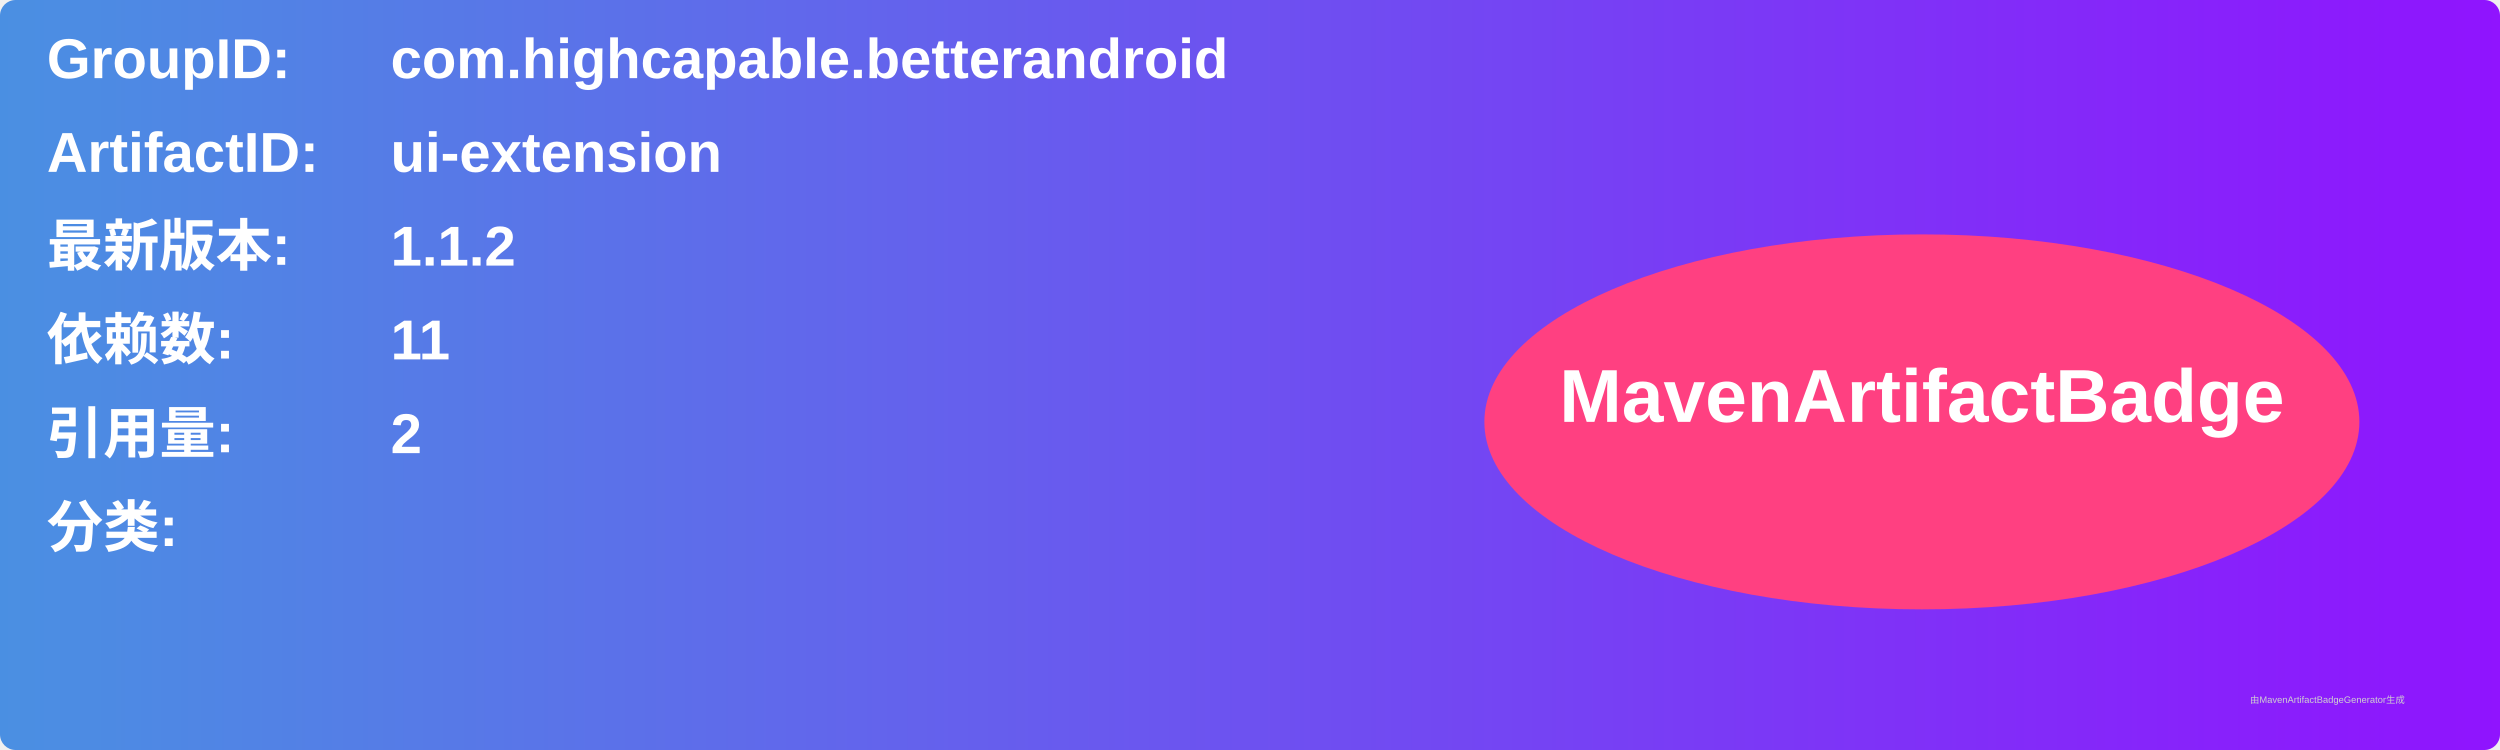
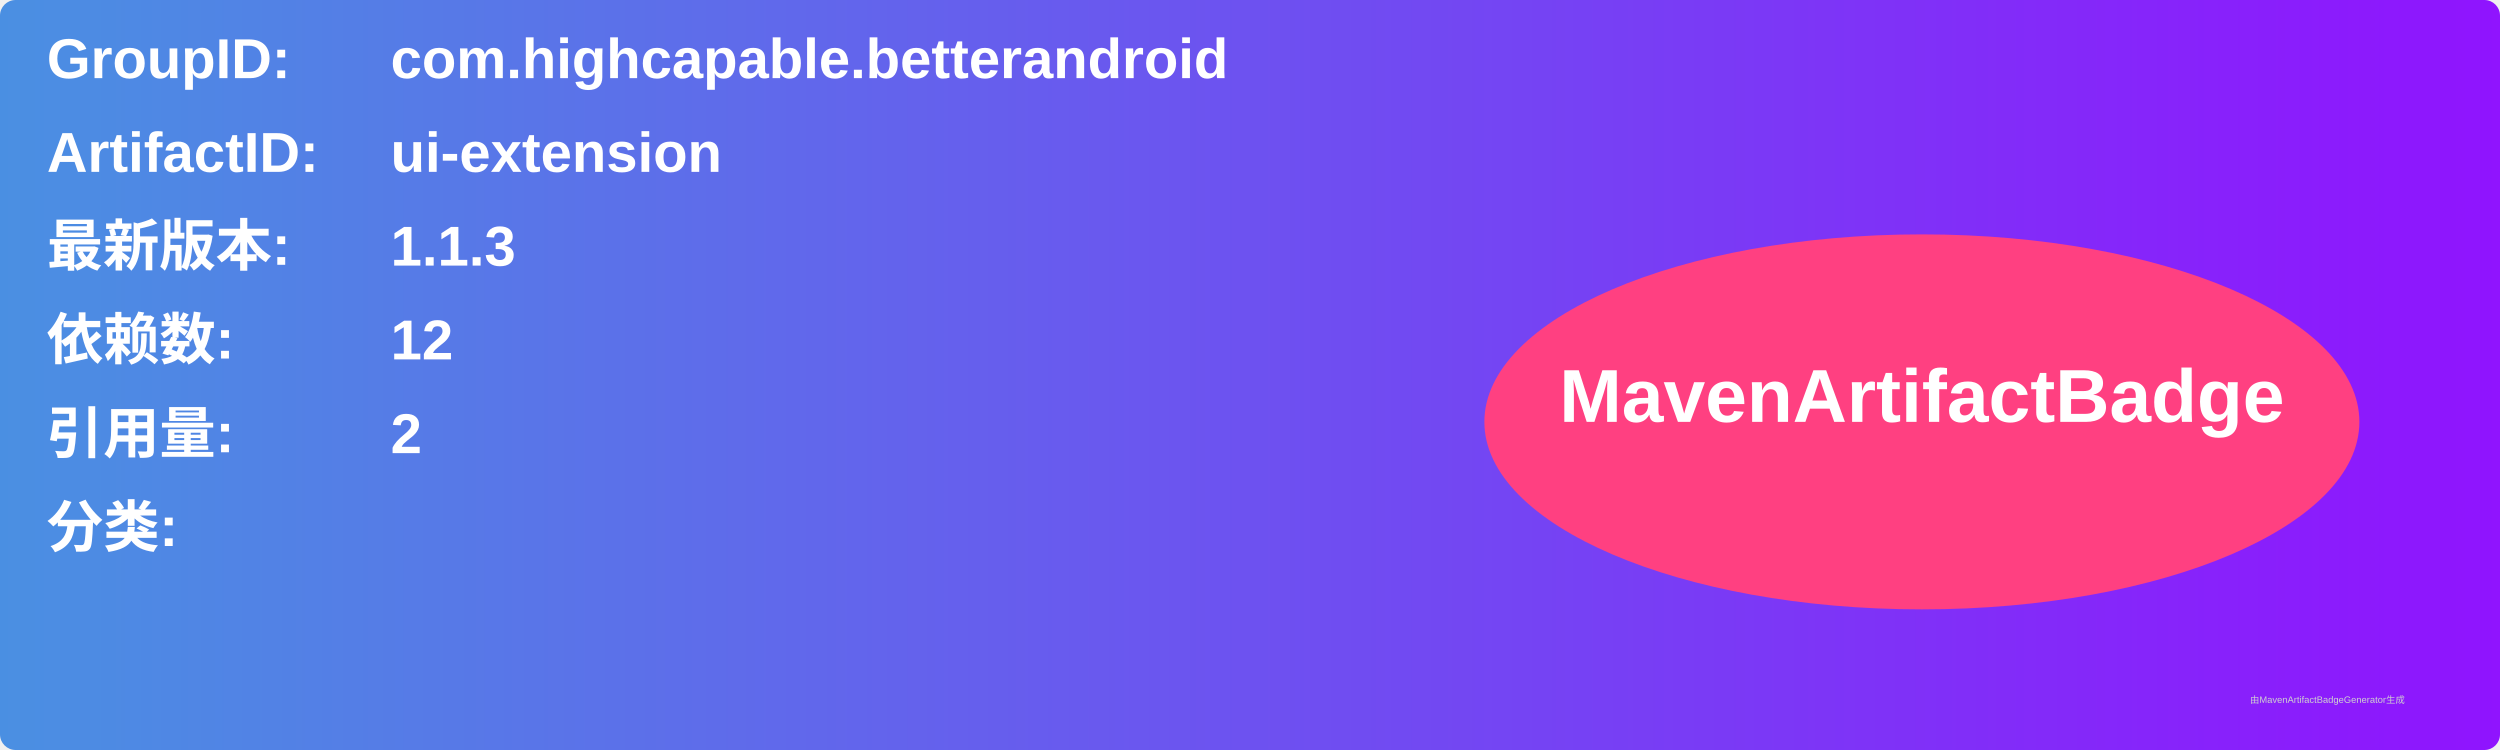
<svg xmlns="http://www.w3.org/2000/svg" width="800" height="240" viewBox="0 0 800 240">
  <linearGradient id="grad" x1="0%" y1="0%" x2="100%" y2="0%">
    <stop offset="0%" stop-color="#4a90e2" />
    <stop offset="100%" stop-color="#9013fe" />
  </linearGradient>
  <rect width="100%" height="100%" rx="5" ry="5" fill="url(#grad)" />
  <g transform="translate(15, 15)">
    <text x="0" y="10" font-family="Arial" font-size="18" fill="white" font-weight="bold" width="260">GroupID:</text>
    <text x="110" y="10" font-family="Arial" font-size="18" fill="white" font-weight="bold" width="460">com.highcapable.betterandroid</text>
    <text x="0" y="40" font-family="Arial" font-size="18" fill="white" font-weight="bold" width="260">ArtifactID:</text>
    <text x="110" y="40" font-family="Arial" font-size="18" fill="white" font-weight="bold" width="460">ui-extension</text>
    <text x="0" y="70" font-family="Arial" font-size="18" fill="white" font-weight="bold">最新版本:</text>
    <text x="110" y="70" font-family="Arial" font-size="18" fill="white" font-weight="bold">
-       <tspan font-weight="bold">1.1.2</tspan>
+       <tspan font-weight="bold">1.1.3</tspan>
    </text>
    <text x="0" y="100" font-family="Arial" font-size="18" fill="white" font-weight="bold">依赖数: </text>
    <text x="110" y="100" font-family="Arial" font-size="18" fill="white">
-       <tspan font-weight="bold">11</tspan>
+       <tspan font-weight="bold">12</tspan>
    </text>
    <text x="0" y="130" font-family="Arial" font-size="18" fill="white" font-weight="bold">引用量: </text>
    <text x="110" y="130" font-family="Arial" font-size="18" fill="white">
      <tspan font-weight="bold">2</tspan>
    </text>
    <text x="0" y="160" font-family="Arial" font-size="18" fill="white" font-weight="bold">分类:</text>
    <text x="10" y="190" font-family="Arial" font-size="10" fill="white">
      <tspan font-weight="bold" />
    </text>
    <ellipse cx="600" cy="120" rx="140" ry="60" fill="#ff4081" />
    <text x="600" y="120" text-anchor="middle" font-family="Arial" font-size="24" fill="white" font-weight="bold">MavenArtifactBadge</text>
  </g>
  <text x="720" y="225" font-family="Arial" font-size="3" fill="#d0d0d0">由MavenArtifactBadgeGenerator生成</text>
</svg>
